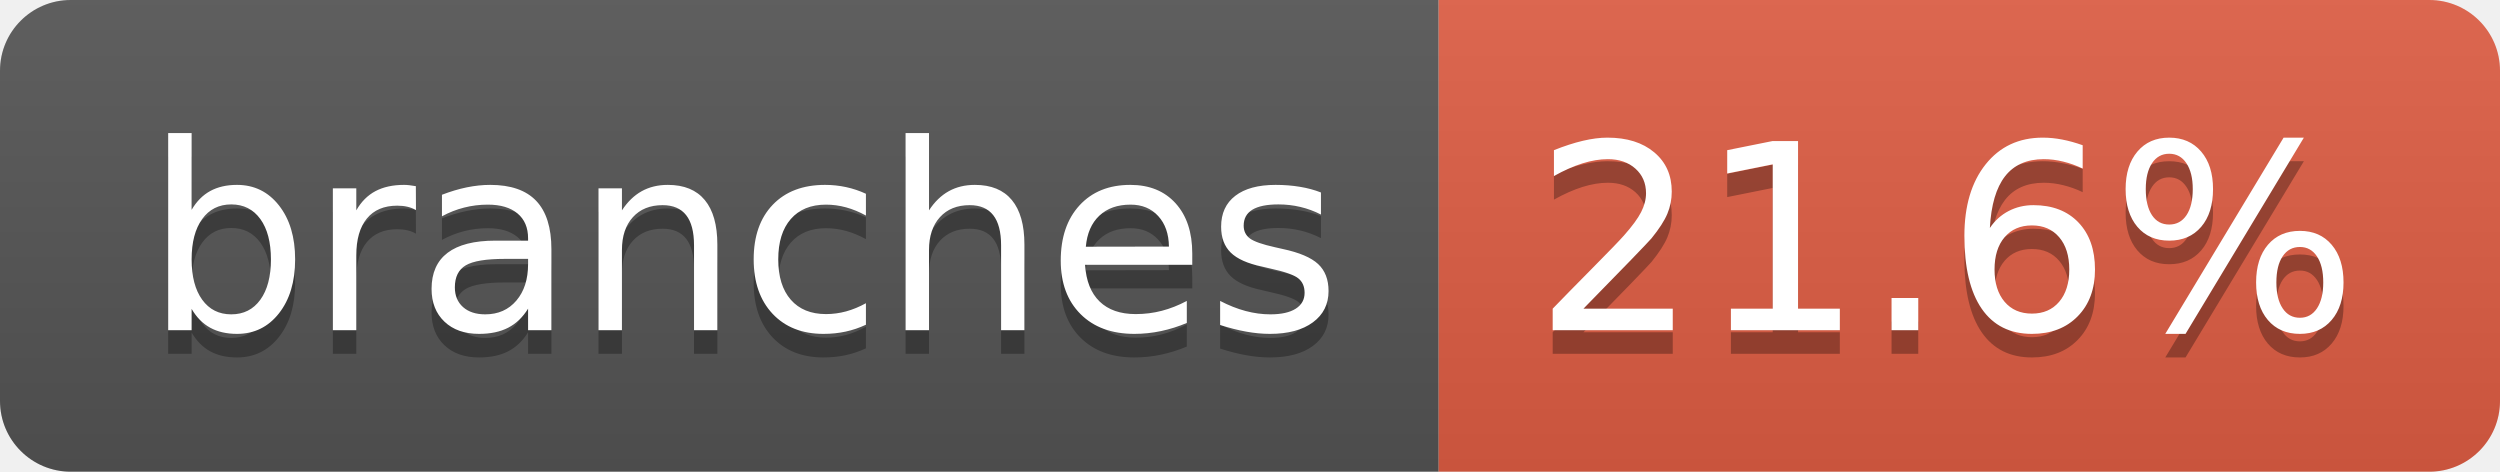
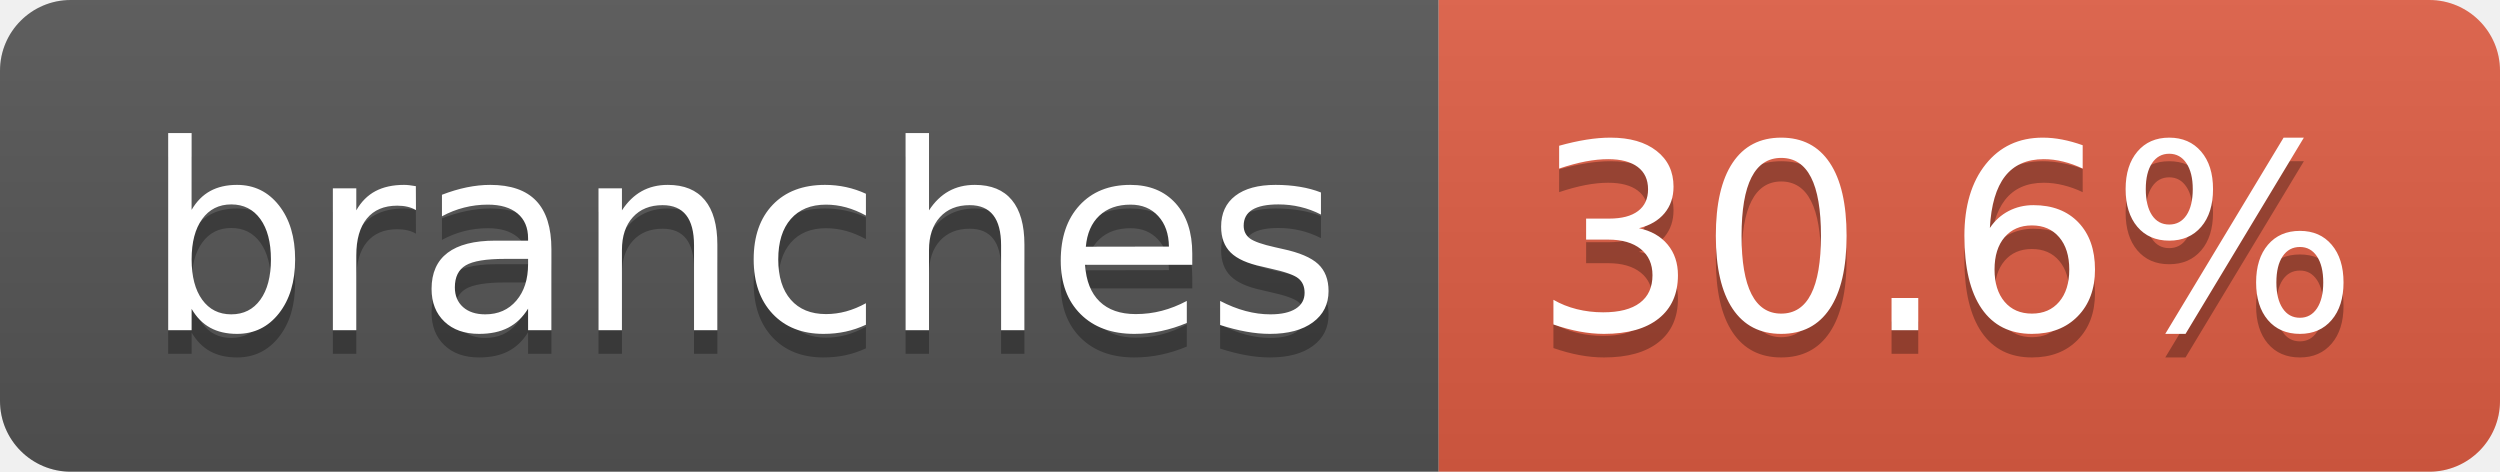
- <svg xmlns="http://www.w3.org/2000/svg" width="106" height="20" role="img" aria-label="branches: 21.6%">
+ <svg xmlns="http://www.w3.org/2000/svg" width="106" height="20" role="img" aria-label="branches: 30.6%">
  <linearGradient id="s" x2="0" y2="100%">
    <stop offset="0" stop-color="#bbb" stop-opacity=".1" />
    <stop offset="1" stop-opacity=".1" />
  </linearGradient>
  <clipPath id="r">
    <rect width="106" height="20" rx="3" fill="#fff" />
  </clipPath>
  <g clip-path="url(#r)">
    <rect width="61" height="20" fill="#555" />
    <rect x="61" width="45" height="20" fill="#e05d44" />
    <rect width="106" height="20" fill="url(#s)" />
  </g>
  <g fill="#fff" text-anchor="middle" font-family="Verdana,Geneva,DejaVu Sans,sans-serif" text-rendering="geometricPrecision" font-size="110">
    <text aria-hidden="true" x="315" y="150" fill="#010101" fill-opacity=".3" transform="scale(.1)" textLength="507">branches</text>
    <text x="315" y="140" transform="scale(.1)" fill="#fff" textLength="507">branches</text>
-     <text aria-hidden="true" x="825" y="150" fill="#010101" fill-opacity=".3" transform="scale(.1)" textLength="350">21.6%</text>
-     <text x="825" y="140" transform="scale(.1)" fill="#fff" textLength="350">21.6%</text>
+     <text aria-hidden="true" x="825" y="150" fill="#010101" fill-opacity=".3" transform="scale(.1)" textLength="350">30.6%</text>
+     <text x="825" y="140" transform="scale(.1)" fill="#fff" textLength="350">30.6%</text>
  </g>
</svg>
